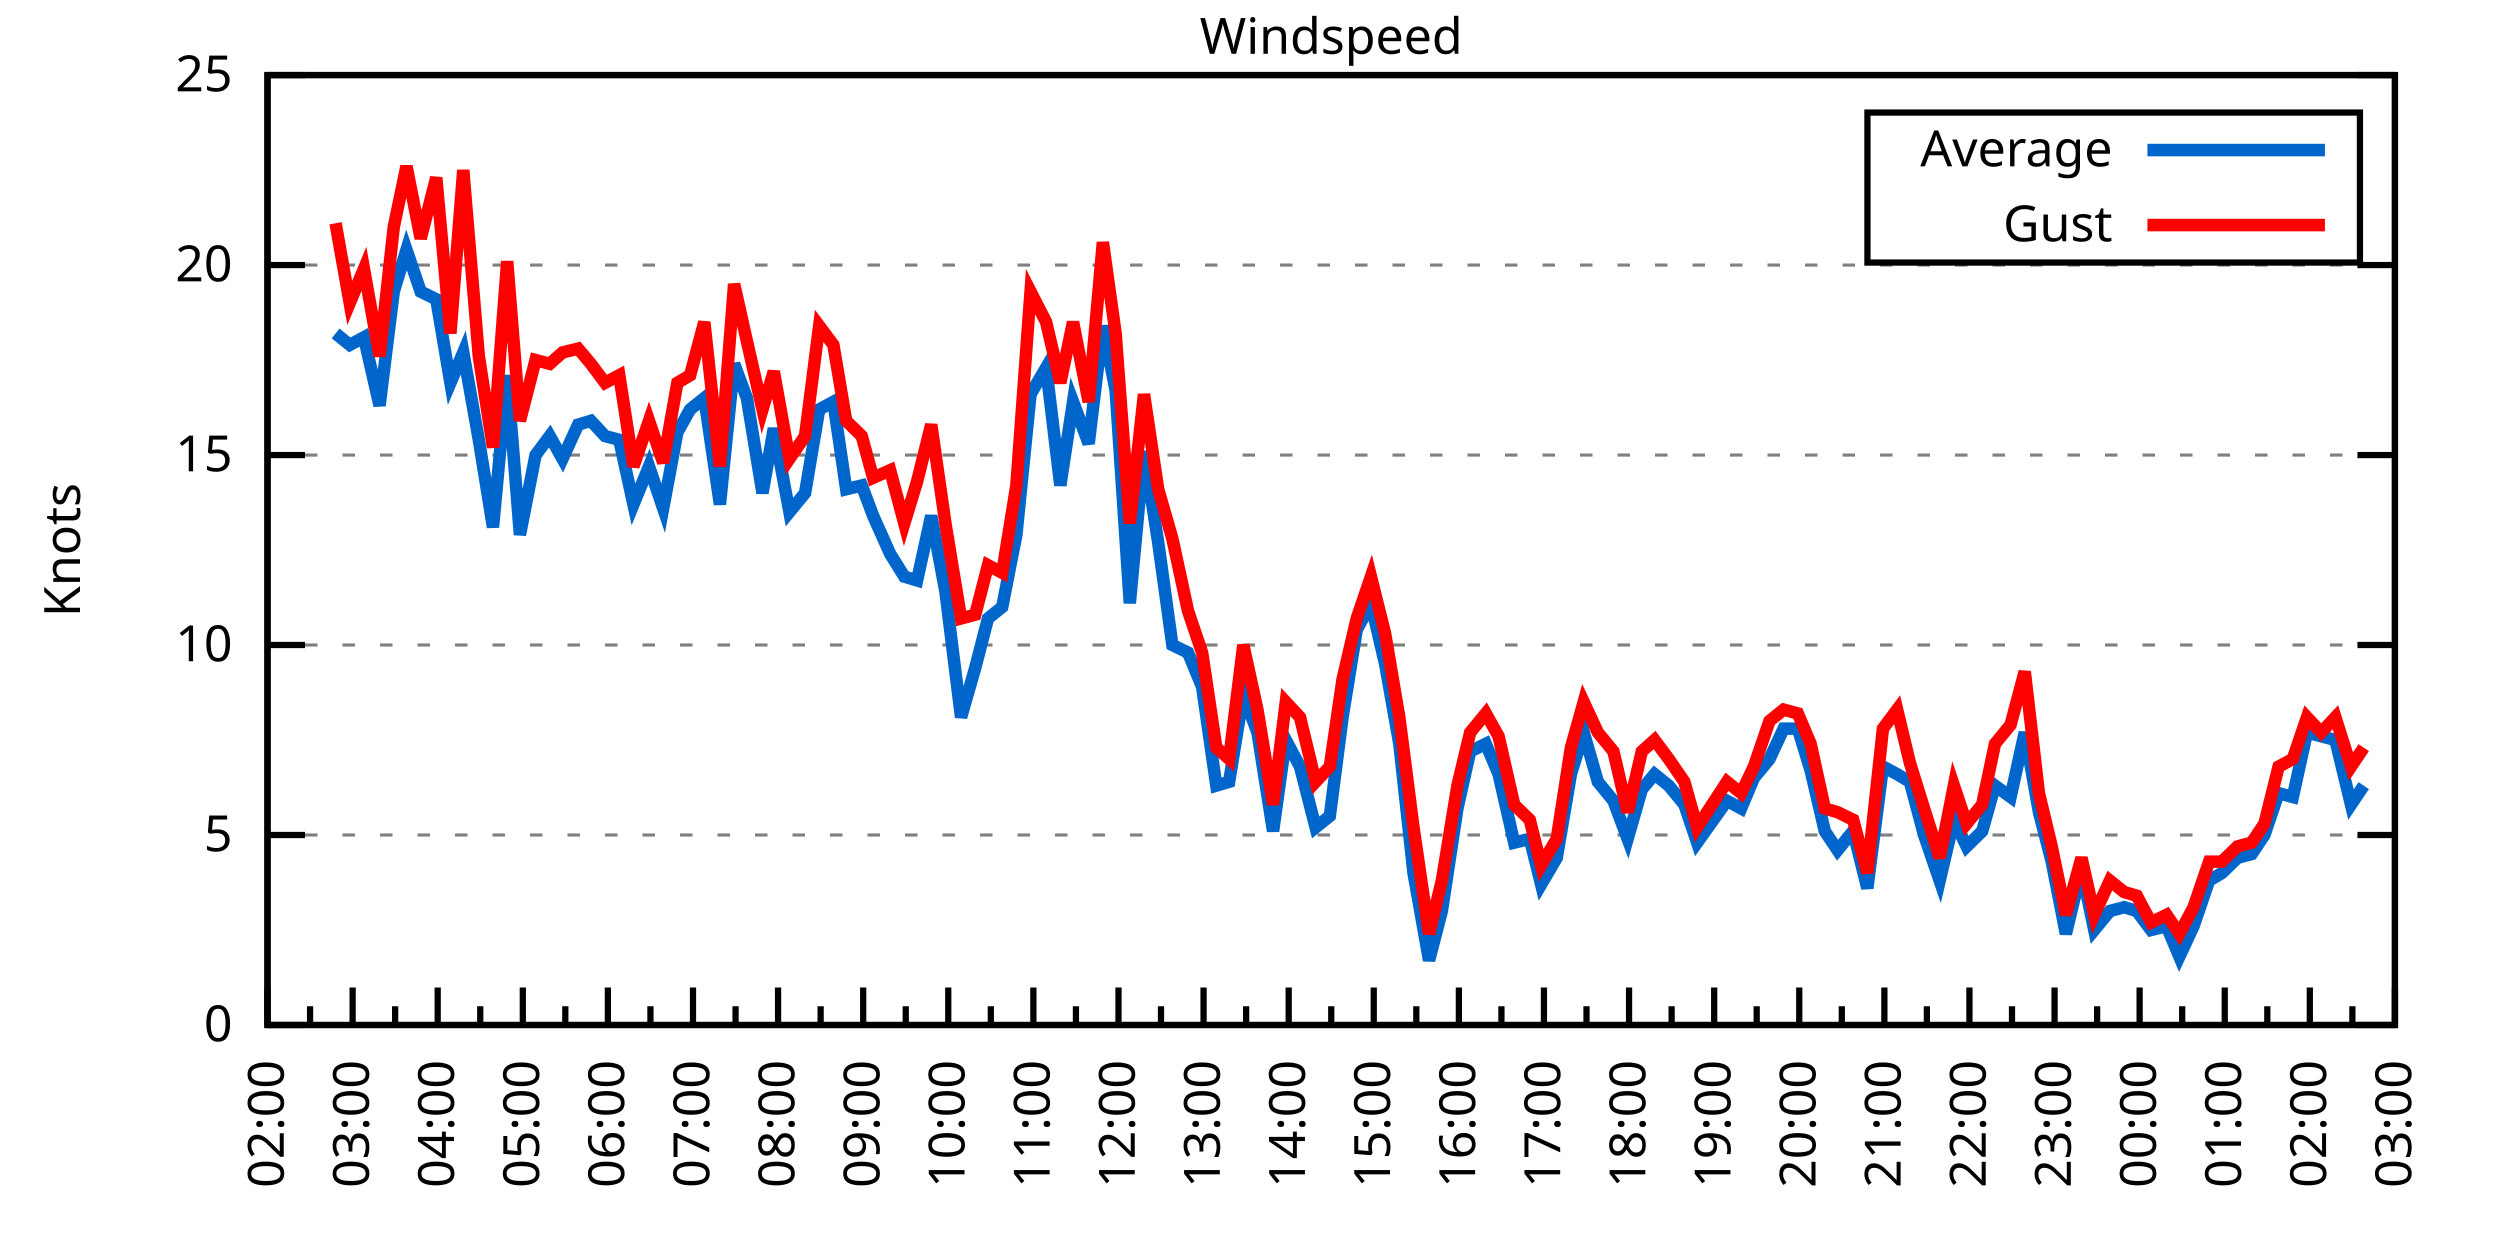
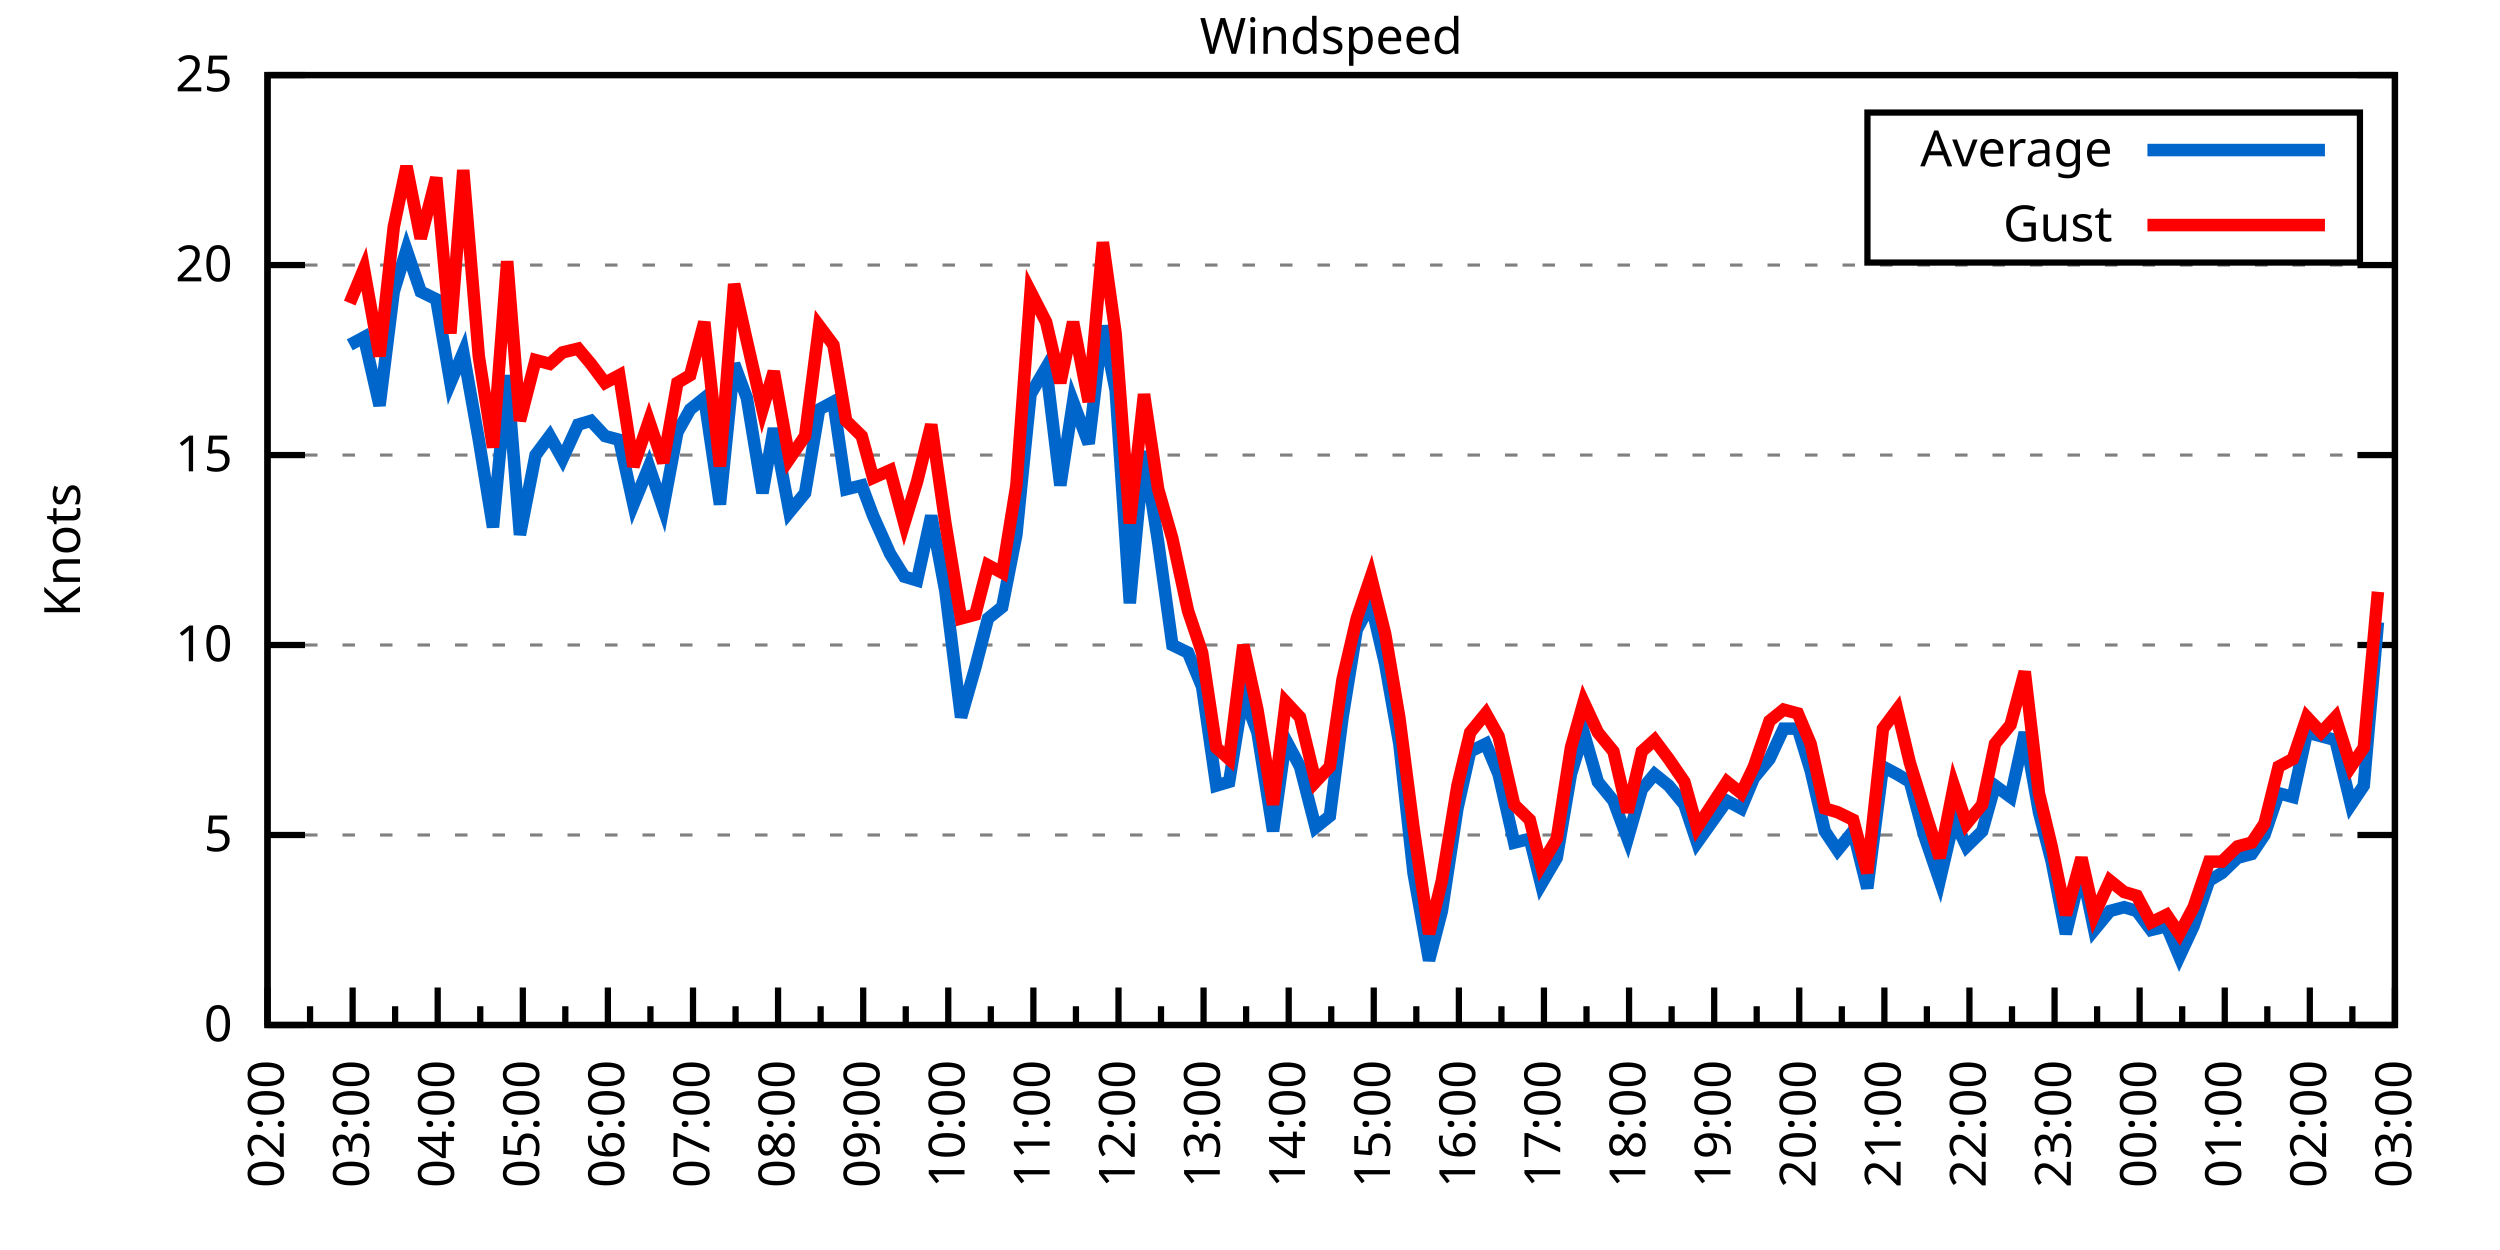
<svg xmlns="http://www.w3.org/2000/svg" xmlns:xlink="http://www.w3.org/1999/xlink" width="400" height="200" viewBox="0 0 400 200">
  <g id="gnuplot_canvas">
    <rect x="0" y="0" width="400" height="200" fill="none" />
    <defs>
      <circle id="gpDot" r="0.5" stroke-width="0.5" stroke="currentColor" />
      <path id="gpPt0" stroke-width="0.333" stroke="currentColor" d="M-1,0 h2 M0,-1 v2" />
      <path id="gpPt1" stroke-width="0.333" stroke="currentColor" d="M-1,-1 L1,1 M1,-1 L-1,1" />
      <path id="gpPt2" stroke-width="0.333" stroke="currentColor" d="M-1,0 L1,0 M0,-1 L0,1 M-1,-1 L1,1 M-1,1 L1,-1" />
      <rect id="gpPt3" stroke-width="0.333" stroke="currentColor" x="-1" y="-1" width="2" height="2" />
      <rect id="gpPt4" stroke-width="0.333" stroke="currentColor" fill="currentColor" x="-1" y="-1" width="2" height="2" />
      <circle id="gpPt5" stroke-width="0.333" stroke="currentColor" cx="0" cy="0" r="1" />
      <use xlink:href="#gpPt5" id="gpPt6" fill="currentColor" stroke="none" />
      <path id="gpPt7" stroke-width="0.333" stroke="currentColor" d="M0,-1.33 L-1.33,0.67 L1.33,0.67 z" />
      <use xlink:href="#gpPt7" id="gpPt8" fill="currentColor" stroke="none" />
      <use xlink:href="#gpPt7" id="gpPt9" stroke="currentColor" transform="rotate(180)" />
      <use xlink:href="#gpPt9" id="gpPt10" fill="currentColor" stroke="none" />
      <use xlink:href="#gpPt3" id="gpPt11" stroke="currentColor" transform="rotate(45)" />
      <use xlink:href="#gpPt11" id="gpPt12" fill="currentColor" stroke="none" />
      <path id="gpPt13" stroke-width="0.333" stroke="currentColor" d="M0,1.330 L1.265,0.411 L0.782,-1.067 L-0.782,-1.076 L-1.265,0.411 z" />
      <use xlink:href="#gpPt13" id="gpPt14" fill="currentColor" stroke="none" />
      <filter id="textbox" filterUnits="objectBoundingBox" x="0" y="0" height="1" width="1">
        <feFlood flood-color="white" flood-opacity="1" result="bgnd" />
        <feComposite in="SourceGraphic" in2="bgnd" operator="atop" />
      </filter>
      <filter id="greybox" filterUnits="objectBoundingBox" x="0" y="0" height="1" width="1">
        <feFlood flood-color="lightgrey" flood-opacity="1" result="grey" />
        <feComposite in="SourceGraphic" in2="grey" operator="atop" />
      </filter>
    </defs>
    <g fill="none" color="white" stroke="currentColor" stroke-width="1.00" stroke-linecap="butt" stroke-linejoin="miter">
</g>
    <g fill="none" color="black" stroke="currentColor" stroke-width="1.00" stroke-linecap="butt" stroke-linejoin="miter">
      <g stroke="none" shape-rendering="crispEdges">
        <polygon fill="rgb(255, 255, 255)" points="42.80,164.00 383.18,164.00 383.18,12.02 42.80,12.02 " />
      </g>
    </g>
    <g fill="none" color="black" stroke="currentColor" stroke-width="1.00" stroke-linecap="butt" stroke-linejoin="miter">
</g>
    <g fill="none" color="black" stroke="black" stroke-width="0.50" stroke-linecap="butt" stroke-linejoin="miter">
</g>
    <g fill="none" color="gray" stroke="currentColor" stroke-width="0.50" stroke-linecap="butt" stroke-linejoin="miter">
      <path stroke="gray" stroke-dasharray="2,4" class="gridline" d="M42.80,164.00 L383.19,164.00  " />
    </g>
    <g fill="none" color="gray" stroke="gray" stroke-width="1.00" stroke-linecap="butt" stroke-linejoin="miter">
</g>
    <g fill="none" color="black" stroke="currentColor" stroke-width="1.00" stroke-linecap="butt" stroke-linejoin="miter">
      <path stroke="black" d="M42.80,164.00 L48.80,164.00 M383.19,164.00 L377.19,164.00  " />
      <g transform="translate(37.20,166.60)" stroke="none" fill="black" font-family="Sans" font-size="8.00" text-anchor="end">
        <text>
          <tspan font-family="Sans"> 0</tspan>
        </text>
      </g>
    </g>
    <g fill="none" color="black" stroke="currentColor" stroke-width="1.00" stroke-linecap="butt" stroke-linejoin="miter">
</g>
    <g fill="none" color="black" stroke="black" stroke-width="0.50" stroke-linecap="butt" stroke-linejoin="miter">
</g>
    <g fill="none" color="gray" stroke="currentColor" stroke-width="0.50" stroke-linecap="butt" stroke-linejoin="miter">
      <path stroke="gray" stroke-dasharray="2,4" class="gridline" d="M42.80,133.60 L383.19,133.60  " />
    </g>
    <g fill="none" color="gray" stroke="gray" stroke-width="1.00" stroke-linecap="butt" stroke-linejoin="miter">
</g>
    <g fill="none" color="black" stroke="currentColor" stroke-width="1.00" stroke-linecap="butt" stroke-linejoin="miter">
      <path stroke="black" d="M42.80,133.60 L48.80,133.60 M383.19,133.60 L377.19,133.60  " />
      <g transform="translate(37.20,136.20)" stroke="none" fill="black" font-family="Sans" font-size="8.00" text-anchor="end">
        <text>
          <tspan font-family="Sans"> 5</tspan>
        </text>
      </g>
    </g>
    <g fill="none" color="black" stroke="currentColor" stroke-width="1.00" stroke-linecap="butt" stroke-linejoin="miter">
</g>
    <g fill="none" color="black" stroke="black" stroke-width="0.50" stroke-linecap="butt" stroke-linejoin="miter">
</g>
    <g fill="none" color="gray" stroke="currentColor" stroke-width="0.50" stroke-linecap="butt" stroke-linejoin="miter">
      <path stroke="gray" stroke-dasharray="2,4" class="gridline" d="M42.80,103.20 L383.19,103.20  " />
    </g>
    <g fill="none" color="gray" stroke="gray" stroke-width="1.00" stroke-linecap="butt" stroke-linejoin="miter">
</g>
    <g fill="none" color="black" stroke="currentColor" stroke-width="1.00" stroke-linecap="butt" stroke-linejoin="miter">
      <path stroke="black" d="M42.80,103.20 L48.80,103.20 M383.19,103.20 L377.19,103.20  " />
      <g transform="translate(37.20,105.80)" stroke="none" fill="black" font-family="Sans" font-size="8.00" text-anchor="end">
        <text>
          <tspan font-family="Sans"> 10</tspan>
        </text>
      </g>
    </g>
    <g fill="none" color="black" stroke="currentColor" stroke-width="1.00" stroke-linecap="butt" stroke-linejoin="miter">
</g>
    <g fill="none" color="black" stroke="black" stroke-width="0.50" stroke-linecap="butt" stroke-linejoin="miter">
</g>
    <g fill="none" color="gray" stroke="currentColor" stroke-width="0.50" stroke-linecap="butt" stroke-linejoin="miter">
      <path stroke="gray" stroke-dasharray="2,4" class="gridline" d="M42.80,72.81 L383.19,72.81  " />
    </g>
    <g fill="none" color="gray" stroke="gray" stroke-width="1.00" stroke-linecap="butt" stroke-linejoin="miter">
</g>
    <g fill="none" color="black" stroke="currentColor" stroke-width="1.00" stroke-linecap="butt" stroke-linejoin="miter">
      <path stroke="black" d="M42.80,72.81 L48.80,72.81 M383.19,72.81 L377.19,72.81  " />
      <g transform="translate(37.20,75.41)" stroke="none" fill="black" font-family="Sans" font-size="8.00" text-anchor="end">
        <text>
          <tspan font-family="Sans"> 15</tspan>
        </text>
      </g>
    </g>
    <g fill="none" color="black" stroke="currentColor" stroke-width="1.00" stroke-linecap="butt" stroke-linejoin="miter">
</g>
    <g fill="none" color="black" stroke="black" stroke-width="0.50" stroke-linecap="butt" stroke-linejoin="miter">
</g>
    <g fill="none" color="gray" stroke="currentColor" stroke-width="0.50" stroke-linecap="butt" stroke-linejoin="miter">
      <path stroke="gray" stroke-dasharray="2,4" class="gridline" d="M42.80,42.41 L383.19,42.41  " />
    </g>
    <g fill="none" color="gray" stroke="gray" stroke-width="1.00" stroke-linecap="butt" stroke-linejoin="miter">
</g>
    <g fill="none" color="black" stroke="currentColor" stroke-width="1.00" stroke-linecap="butt" stroke-linejoin="miter">
      <path stroke="black" d="M42.80,42.41 L48.80,42.41 M383.19,42.41 L377.19,42.41  " />
      <g transform="translate(37.20,45.01)" stroke="none" fill="black" font-family="Sans" font-size="8.00" text-anchor="end">
        <text>
          <tspan font-family="Sans"> 20</tspan>
        </text>
      </g>
    </g>
    <g fill="none" color="black" stroke="currentColor" stroke-width="1.00" stroke-linecap="butt" stroke-linejoin="miter">
</g>
    <g fill="none" color="black" stroke="black" stroke-width="0.50" stroke-linecap="butt" stroke-linejoin="miter">
</g>
    <g fill="none" color="gray" stroke="currentColor" stroke-width="0.50" stroke-linecap="butt" stroke-linejoin="miter">
      <path stroke="gray" stroke-dasharray="2,4" class="gridline" d="M42.80,12.01 L383.19,12.01  " />
    </g>
    <g fill="none" color="gray" stroke="gray" stroke-width="1.00" stroke-linecap="butt" stroke-linejoin="miter">
</g>
    <g fill="none" color="black" stroke="currentColor" stroke-width="1.00" stroke-linecap="butt" stroke-linejoin="miter">
      <path stroke="black" d="M42.80,12.01 L48.80,12.01 M383.19,12.01 L377.19,12.01  " />
      <g transform="translate(37.20,14.61)" stroke="none" fill="black" font-family="Sans" font-size="8.00" text-anchor="end">
        <text>
          <tspan font-family="Sans"> 25</tspan>
        </text>
      </g>
    </g>
    <g fill="none" color="black" stroke="currentColor" stroke-width="1.00" stroke-linecap="butt" stroke-linejoin="miter">
      <path stroke="black" d="M42.80,164.00 L42.80,158.00  " />
      <g transform="translate(45.40,169.60) rotate(270)" stroke="none" fill="black" font-family="Sans" font-size="8.00" text-anchor="end">
        <text>
          <tspan font-family="Sans">02:00</tspan>
        </text>
      </g>
    </g>
    <g fill="none" color="black" stroke="currentColor" stroke-width="1.00" stroke-linecap="butt" stroke-linejoin="miter">
      <path stroke="black" d="M49.61,164.00 L49.61,161.00 M56.42,164.00 L56.42,158.00  " />
      <g transform="translate(59.02,169.60) rotate(270)" stroke="none" fill="black" font-family="Sans" font-size="8.00" text-anchor="end">
        <text>
          <tspan font-family="Sans">03:00</tspan>
        </text>
      </g>
    </g>
    <g fill="none" color="black" stroke="currentColor" stroke-width="1.00" stroke-linecap="butt" stroke-linejoin="miter">
      <path stroke="black" d="M63.22,164.00 L63.22,161.00 M70.03,164.00 L70.03,158.00  " />
      <g transform="translate(72.63,169.60) rotate(270)" stroke="none" fill="black" font-family="Sans" font-size="8.00" text-anchor="end">
        <text>
          <tspan font-family="Sans">04:00</tspan>
        </text>
      </g>
    </g>
    <g fill="none" color="black" stroke="currentColor" stroke-width="1.00" stroke-linecap="butt" stroke-linejoin="miter">
      <path stroke="black" d="M76.84,164.00 L76.84,161.00 M83.65,164.00 L83.65,158.00  " />
      <g transform="translate(86.25,169.60) rotate(270)" stroke="none" fill="black" font-family="Sans" font-size="8.00" text-anchor="end">
        <text>
          <tspan font-family="Sans">05:00</tspan>
        </text>
      </g>
    </g>
    <g fill="none" color="black" stroke="currentColor" stroke-width="1.00" stroke-linecap="butt" stroke-linejoin="miter">
      <path stroke="black" d="M90.45,164.00 L90.45,161.00 M97.26,164.00 L97.26,158.00  " />
      <g transform="translate(99.86,169.60) rotate(270)" stroke="none" fill="black" font-family="Sans" font-size="8.00" text-anchor="end">
        <text>
          <tspan font-family="Sans">06:00</tspan>
        </text>
      </g>
    </g>
    <g fill="none" color="black" stroke="currentColor" stroke-width="1.00" stroke-linecap="butt" stroke-linejoin="miter">
      <path stroke="black" d="M104.07,164.00 L104.07,161.00 M110.88,164.00 L110.88,158.00  " />
      <g transform="translate(113.48,169.60) rotate(270)" stroke="none" fill="black" font-family="Sans" font-size="8.00" text-anchor="end">
        <text>
          <tspan font-family="Sans">07:00</tspan>
        </text>
      </g>
    </g>
    <g fill="none" color="black" stroke="currentColor" stroke-width="1.00" stroke-linecap="butt" stroke-linejoin="miter">
      <path stroke="black" d="M117.69,164.00 L117.69,161.00 M124.49,164.00 L124.49,158.00  " />
      <g transform="translate(127.09,169.60) rotate(270)" stroke="none" fill="black" font-family="Sans" font-size="8.00" text-anchor="end">
        <text>
          <tspan font-family="Sans">08:00</tspan>
        </text>
      </g>
    </g>
    <g fill="none" color="black" stroke="currentColor" stroke-width="1.00" stroke-linecap="butt" stroke-linejoin="miter">
      <path stroke="black" d="M131.30,164.00 L131.30,161.00 M138.11,164.00 L138.11,158.00  " />
      <g transform="translate(140.71,169.60) rotate(270)" stroke="none" fill="black" font-family="Sans" font-size="8.00" text-anchor="end">
        <text>
          <tspan font-family="Sans">09:00</tspan>
        </text>
      </g>
    </g>
    <g fill="none" color="black" stroke="currentColor" stroke-width="1.00" stroke-linecap="butt" stroke-linejoin="miter">
      <path stroke="black" d="M144.92,164.00 L144.92,161.00 M151.72,164.00 L151.72,158.00  " />
      <g transform="translate(154.32,169.60) rotate(270)" stroke="none" fill="black" font-family="Sans" font-size="8.00" text-anchor="end">
        <text>
          <tspan font-family="Sans">10:00</tspan>
        </text>
      </g>
    </g>
    <g fill="none" color="black" stroke="currentColor" stroke-width="1.00" stroke-linecap="butt" stroke-linejoin="miter">
      <path stroke="black" d="M158.53,164.00 L158.53,161.00 M165.34,164.00 L165.34,158.00  " />
      <g transform="translate(167.94,169.60) rotate(270)" stroke="none" fill="black" font-family="Sans" font-size="8.00" text-anchor="end">
        <text>
          <tspan font-family="Sans">11:00</tspan>
        </text>
      </g>
    </g>
    <g fill="none" color="black" stroke="currentColor" stroke-width="1.00" stroke-linecap="butt" stroke-linejoin="miter">
      <path stroke="black" d="M172.15,164.00 L172.15,161.00 M178.96,164.00 L178.96,158.00  " />
      <g transform="translate(181.56,169.60) rotate(270)" stroke="none" fill="black" font-family="Sans" font-size="8.00" text-anchor="end">
        <text>
          <tspan font-family="Sans">12:00</tspan>
        </text>
      </g>
    </g>
    <g fill="none" color="black" stroke="currentColor" stroke-width="1.00" stroke-linecap="butt" stroke-linejoin="miter">
      <path stroke="black" d="M185.76,164.00 L185.76,161.00 M192.57,164.00 L192.57,158.00  " />
      <g transform="translate(195.17,169.60) rotate(270)" stroke="none" fill="black" font-family="Sans" font-size="8.00" text-anchor="end">
        <text>
          <tspan font-family="Sans">13:00</tspan>
        </text>
      </g>
    </g>
    <g fill="none" color="black" stroke="currentColor" stroke-width="1.00" stroke-linecap="butt" stroke-linejoin="miter">
      <path stroke="black" d="M199.38,164.00 L199.38,161.00 M206.19,164.00 L206.19,158.00  " />
      <g transform="translate(208.79,169.60) rotate(270)" stroke="none" fill="black" font-family="Sans" font-size="8.00" text-anchor="end">
        <text>
          <tspan font-family="Sans">14:00</tspan>
        </text>
      </g>
    </g>
    <g fill="none" color="black" stroke="currentColor" stroke-width="1.00" stroke-linecap="butt" stroke-linejoin="miter">
      <path stroke="black" d="M213.00,164.00 L213.00,161.00 M219.80,164.00 L219.80,158.00  " />
      <g transform="translate(222.40,169.60) rotate(270)" stroke="none" fill="black" font-family="Sans" font-size="8.00" text-anchor="end">
        <text>
          <tspan font-family="Sans">15:00</tspan>
        </text>
      </g>
    </g>
    <g fill="none" color="black" stroke="currentColor" stroke-width="1.00" stroke-linecap="butt" stroke-linejoin="miter">
      <path stroke="black" d="M226.61,164.00 L226.61,161.00 M233.42,164.00 L233.42,158.00  " />
      <g transform="translate(236.02,169.60) rotate(270)" stroke="none" fill="black" font-family="Sans" font-size="8.00" text-anchor="end">
        <text>
          <tspan font-family="Sans">16:00</tspan>
        </text>
      </g>
    </g>
    <g fill="none" color="black" stroke="currentColor" stroke-width="1.00" stroke-linecap="butt" stroke-linejoin="miter">
      <path stroke="black" d="M240.23,164.00 L240.23,161.00 M247.03,164.00 L247.03,158.00  " />
      <g transform="translate(249.63,169.60) rotate(270)" stroke="none" fill="black" font-family="Sans" font-size="8.00" text-anchor="end">
        <text>
          <tspan font-family="Sans">17:00</tspan>
        </text>
      </g>
    </g>
    <g fill="none" color="black" stroke="currentColor" stroke-width="1.00" stroke-linecap="butt" stroke-linejoin="miter">
      <path stroke="black" d="M253.84,164.00 L253.84,161.00 M260.65,164.00 L260.65,158.00  " />
      <g transform="translate(263.25,169.60) rotate(270)" stroke="none" fill="black" font-family="Sans" font-size="8.00" text-anchor="end">
        <text>
          <tspan font-family="Sans">18:00</tspan>
        </text>
      </g>
    </g>
    <g fill="none" color="black" stroke="currentColor" stroke-width="1.00" stroke-linecap="butt" stroke-linejoin="miter">
      <path stroke="black" d="M267.46,164.00 L267.46,161.00 M274.27,164.00 L274.27,158.00  " />
      <g transform="translate(276.87,169.60) rotate(270)" stroke="none" fill="black" font-family="Sans" font-size="8.00" text-anchor="end">
        <text>
          <tspan font-family="Sans">19:00</tspan>
        </text>
      </g>
    </g>
    <g fill="none" color="black" stroke="currentColor" stroke-width="1.00" stroke-linecap="butt" stroke-linejoin="miter">
      <path stroke="black" d="M281.07,164.00 L281.07,161.00 M287.88,164.00 L287.88,158.00  " />
      <g transform="translate(290.48,169.60) rotate(270)" stroke="none" fill="black" font-family="Sans" font-size="8.00" text-anchor="end">
        <text>
          <tspan font-family="Sans">20:00</tspan>
        </text>
      </g>
    </g>
    <g fill="none" color="black" stroke="currentColor" stroke-width="1.00" stroke-linecap="butt" stroke-linejoin="miter">
      <path stroke="black" d="M294.69,164.00 L294.69,161.00 M301.50,164.00 L301.50,158.00  " />
      <g transform="translate(304.10,169.60) rotate(270)" stroke="none" fill="black" font-family="Sans" font-size="8.00" text-anchor="end">
        <text>
          <tspan font-family="Sans">21:00</tspan>
        </text>
      </g>
    </g>
    <g fill="none" color="black" stroke="currentColor" stroke-width="1.00" stroke-linecap="butt" stroke-linejoin="miter">
      <path stroke="black" d="M308.30,164.00 L308.30,161.00 M315.11,164.00 L315.11,158.00  " />
      <g transform="translate(317.71,169.60) rotate(270)" stroke="none" fill="black" font-family="Sans" font-size="8.00" text-anchor="end">
        <text>
          <tspan font-family="Sans">22:00</tspan>
        </text>
      </g>
    </g>
    <g fill="none" color="black" stroke="currentColor" stroke-width="1.00" stroke-linecap="butt" stroke-linejoin="miter">
      <path stroke="black" d="M321.92,164.00 L321.92,161.00 M328.73,164.00 L328.73,158.00  " />
      <g transform="translate(331.33,169.60) rotate(270)" stroke="none" fill="black" font-family="Sans" font-size="8.00" text-anchor="end">
        <text>
          <tspan font-family="Sans">23:00</tspan>
        </text>
      </g>
    </g>
    <g fill="none" color="black" stroke="currentColor" stroke-width="1.00" stroke-linecap="butt" stroke-linejoin="miter">
      <path stroke="black" d="M335.54,164.00 L335.54,161.00 M342.34,164.00 L342.34,158.00  " />
      <g transform="translate(344.94,169.60) rotate(270)" stroke="none" fill="black" font-family="Sans" font-size="8.00" text-anchor="end">
        <text>
          <tspan font-family="Sans">00:00</tspan>
        </text>
      </g>
    </g>
    <g fill="none" color="black" stroke="currentColor" stroke-width="1.00" stroke-linecap="butt" stroke-linejoin="miter">
      <path stroke="black" d="M349.15,164.00 L349.15,161.00 M355.96,164.00 L355.96,158.00  " />
      <g transform="translate(358.56,169.60) rotate(270)" stroke="none" fill="black" font-family="Sans" font-size="8.00" text-anchor="end">
        <text>
          <tspan font-family="Sans">01:00</tspan>
        </text>
      </g>
    </g>
    <g fill="none" color="black" stroke="currentColor" stroke-width="1.00" stroke-linecap="butt" stroke-linejoin="miter">
      <path stroke="black" d="M362.77,164.00 L362.77,161.00 M369.57,164.00 L369.57,158.00  " />
      <g transform="translate(372.17,169.60) rotate(270)" stroke="none" fill="black" font-family="Sans" font-size="8.00" text-anchor="end">
        <text>
          <tspan font-family="Sans">02:00</tspan>
        </text>
      </g>
    </g>
    <g fill="none" color="black" stroke="currentColor" stroke-width="1.00" stroke-linecap="butt" stroke-linejoin="miter">
      <path stroke="black" d="M376.38,164.00 L376.38,161.00 M383.19,164.00 L383.19,158.00  " />
      <g transform="translate(385.79,169.60) rotate(270)" stroke="none" fill="black" font-family="Sans" font-size="8.00" text-anchor="end">
        <text>
          <tspan font-family="Sans">03:00</tspan>
        </text>
      </g>
    </g>
    <g fill="none" color="black" stroke="currentColor" stroke-width="1.00" stroke-linecap="butt" stroke-linejoin="miter">
</g>
    <g fill="none" color="black" stroke="currentColor" stroke-width="1.00" stroke-linecap="butt" stroke-linejoin="miter">
      <path stroke="black" d="M42.80,12.01 L42.80,164.00 L383.19,164.00 L383.19,12.01 L42.80,12.01 Z  " />
    </g>
    <g fill="none" color="black" stroke="currentColor" stroke-width="1.00" stroke-linecap="butt" stroke-linejoin="miter">
      <g transform="translate(12.80,88.01) rotate(270)" stroke="none" fill="black" font-family="Sans" font-size="8.00" text-anchor="middle">
        <text>
          <tspan font-family="Sans">Knots</tspan>
        </text>
      </g>
    </g>
    <g fill="none" color="black" stroke="currentColor" stroke-width="1.00" stroke-linecap="butt" stroke-linejoin="miter">
</g>
    <g fill="none" color="black" stroke="currentColor" stroke-width="1.00" stroke-linecap="butt" stroke-linejoin="miter">
      <path stroke="black" d="M298.79,42.01 L298.79,18.01 L377.59,18.01 L377.59,42.01 L298.79,42.01 Z  " />
    </g>
    <g id="Windspeed_plot_1">
      <g fill="none" color="white" stroke="black" stroke-width="2.00" stroke-linecap="butt" stroke-linejoin="miter">
</g>
      <g fill="none" color="black" stroke="currentColor" stroke-width="2.00" stroke-linecap="butt" stroke-linejoin="miter">
        <g transform="translate(337.99,26.61)" stroke="none" fill="black" font-family="Sans" font-size="8.00" text-anchor="end">
          <text>
            <tspan font-family="Sans">Average</tspan>
          </text>
        </g>
      </g>
      <g fill="none" color="black" stroke="currentColor" stroke-width="2.00" stroke-linecap="butt" stroke-linejoin="miter">
-         <path stroke="rgb(  0, 102, 204)" d="M343.59,24.01 L371.99,24.01 M53.69,53.35 L55.96,55.18 L58.23,53.96 L60.73,64.90 L63.00,46.66 L65.04,39.98   L67.31,46.66 L69.80,47.88 L72.07,61.25 L74.12,56.39 L76.61,70.37 L78.88,84.36 L81.15,60.04 L83.19,85.57   L85.69,72.81 L87.96,69.77 L90.00,73.41 L92.50,67.94 L94.54,67.33 L96.81,69.77 L99.08,70.37 L101.35,80.71   L103.84,74.63 L106.11,81.32 L108.38,69.16 L110.42,65.51 L112.69,63.69 L115.19,80.71 L117.46,58.21 L119.50,63.69   L122.00,78.89 L123.81,68.55 L126.31,81.93 L128.81,78.89 L131.07,65.51 L133.34,64.29 L135.39,78.28 L137.88,77.67   L139.70,82.53 L142.42,88.61 L144.69,92.26 L146.73,92.87 L149.00,82.53 L151.27,94.69 L153.77,114.76 L156.04,106.85   L158.08,98.95 L160.35,97.12 L162.62,85.57 L164.89,63.08 L167.38,58.82 L169.65,77.67 L171.69,64.29 L174.19,70.98   L176.46,52.14 L178.50,62.47 L180.77,96.52 L183.04,72.20 L185.31,86.79 L187.58,103.20 L190.08,104.42 L192.34,109.89   L194.61,125.70 L196.66,125.09 L198.93,111.11 L201.19,117.19 L203.69,132.99 L205.73,118.40 L208.00,122.66 L210.50,132.39   L212.77,130.56 L214.81,114.76 L217.08,100.77 L219.35,96.52 L221.62,106.24 L223.89,119.01 L226.16,139.68 L228.65,153.66   L230.70,145.76 L233.19,129.35 L235.23,120.23 L237.73,119.01 L239.77,123.87 L242.27,134.82 L244.76,134.21 L246.58,141.51   L249.08,137.25 L251.35,123.87 L253.39,117.19 L255.66,125.09 L258.15,128.13 L260.42,134.21 L262.69,126.31 L264.73,123.87   L267.00,125.70 L269.50,128.74 L271.54,134.82 L276.31,128.13 L278.58,129.35 L280.62,124.48 L283.12,121.44 L285.38,116.58   L287.65,116.58 L289.70,123.27 L291.97,132.99 L294.01,136.03 L296.50,132.99 L298.77,142.11 L301.27,122.66 L303.54,123.87   L305.58,125.09 L307.85,133.60 L310.35,140.90 L312.62,131.17 L314.66,135.43 L317.15,132.99 L319.20,125.70 L321.69,127.52   L323.96,117.19 L326.23,129.95 L328.27,137.86 L330.54,149.41 L333.04,139.07 L335.08,148.80 L337.58,145.76 L339.85,145.15   L341.89,145.76 L344.16,148.80 L346.65,148.19 L348.70,153.06 L350.97,148.19 L353.46,140.90 L355.50,139.68 L358.00,137.25   L360.27,136.64 L362.31,133.60 L364.58,126.91 L366.85,127.52 L369.12,117.19 L371.39,117.80 L373.66,118.40 L376.16,128.74   L378.20,125.70  " />
+         <path stroke="rgb(  0, 102, 204)" d="M343.59,24.01 L371.99,24.01 M55.96,55.18 L58.23,53.96 L60.73,64.90 L63.00,46.66 L65.04,39.98 L67.31,46.66   L69.80,47.88 L72.07,61.25 L74.12,56.39 L76.61,70.37 L78.88,84.36 L81.15,60.04 L83.19,85.57 L85.69,72.81   L87.96,69.77 L90.00,73.41 L92.50,67.94 L94.54,67.33 L96.81,69.77 L99.08,70.37 L101.35,80.71 L103.84,74.63   L106.11,81.32 L108.38,69.16 L110.42,65.51 L112.69,63.69 L115.19,80.71 L117.46,58.21 L119.50,63.69 L122.00,78.89   L123.81,68.55 L126.31,81.93 L128.81,78.89 L131.07,65.51 L133.34,64.29 L135.39,78.28 L137.88,77.67 L139.70,82.53   L142.42,88.61 L144.69,92.26 L146.73,92.87 L149.00,82.53 L151.27,94.69 L153.77,114.76 L156.04,106.85 L158.08,98.95   L160.35,97.12 L162.62,85.57 L164.89,63.08 L167.38,58.82 L169.65,77.67 L171.69,64.29 L174.19,70.98 L176.46,52.14   L178.50,62.47 L180.77,96.52 L183.04,72.20 L185.31,86.79 L187.58,103.20 L190.08,104.42 L192.34,109.89 L194.61,125.70   L196.66,125.09 L198.93,111.11 L201.19,117.19 L203.69,132.99 L205.73,118.40 L208.00,122.66 L210.50,132.39 L212.77,130.56   L214.81,114.76 L217.08,100.77 L219.35,96.52 L221.62,106.24 L223.89,119.01 L226.16,139.68 L228.65,153.66 L230.70,145.76   L233.19,129.35 L235.23,120.23 L237.73,119.01 L239.77,123.87 L242.27,134.82 L244.76,134.21 L246.58,141.51 L249.08,137.25   L251.35,123.87 L253.39,117.19 L255.66,125.09 L258.15,128.13 L260.42,134.21 L262.69,126.31 L264.73,123.87 L267.00,125.70   L269.50,128.74 L271.54,134.82 L276.31,128.13 L278.58,129.35 L280.62,124.48 L283.12,121.44 L285.38,116.58 L287.65,116.58   L289.70,123.27 L291.97,132.99 L294.01,136.03 L296.50,132.99 L298.77,142.11 L301.27,122.66 L303.54,123.87 L305.58,125.09   L307.85,133.60 L310.35,140.90 L312.62,131.17 L314.66,135.43 L317.15,132.99 L319.20,125.70 L321.69,127.52 L323.96,117.19   L326.23,129.95 L328.27,137.86 L330.54,149.41 L333.04,139.07 L335.08,148.80 L337.58,145.76 L339.85,145.15 L341.89,145.76   L344.16,148.80 L346.65,148.19 L348.70,153.06 L350.97,148.19 L353.46,140.90 L355.50,139.68 L358.00,137.25 L360.27,136.64   L362.31,133.60 L364.58,126.91 L366.85,127.52 L369.12,117.19 L371.39,117.80 L373.66,118.40 L376.16,128.74 L378.20,125.70   L380.47,99.56  " />
      </g>
    </g>
    <g id="Windspeed_plot_2">
      <g fill="none" color="black" stroke="currentColor" stroke-width="2.00" stroke-linecap="butt" stroke-linejoin="miter">
        <g transform="translate(337.99,38.61)" stroke="none" fill="black" font-family="Sans" font-size="8.00" text-anchor="end">
          <text>
            <tspan font-family="Sans">Gust</tspan>
          </text>
        </g>
      </g>
      <g fill="none" color="black" stroke="currentColor" stroke-width="2.00" stroke-linecap="butt" stroke-linejoin="miter">
-         <path stroke="rgb(255,   0,   0)" d="M343.59,36.01 L371.99,36.01 M53.69,35.72 L55.96,48.49 L58.23,43.02 L60.73,57.00 L63.00,36.33 L65.04,26.60   L67.31,38.15 L69.80,28.42 L72.07,53.35 L74.12,27.21 L76.61,57.00 L78.88,71.59 L81.15,41.80 L83.19,67.33   L85.69,57.61 L87.96,58.21 L90.00,56.39 L92.50,55.78 L94.54,58.21 L96.81,61.25 L99.08,60.04 L101.35,74.63   L103.84,67.33 L106.11,74.02 L108.38,61.25 L110.42,60.04 L112.69,51.53 L115.19,74.63 L117.46,45.45 L119.50,54.57   L122.00,65.51 L123.81,59.43 L126.31,73.41 L128.81,69.77 L131.07,52.14 L133.34,55.18 L135.39,67.33 L137.88,69.77   L139.70,76.45 L142.42,75.24 L144.69,83.75 L146.73,77.06 L149.00,67.94 L151.27,83.75 L153.77,98.95 L156.04,98.34   L158.08,90.44 L160.35,91.65 L162.62,77.67 L164.89,46.66 L167.38,51.53 L169.65,61.25 L171.69,51.53 L174.19,64.29   L176.46,38.76 L178.50,53.35 L180.77,83.75 L183.04,63.08 L185.31,78.28 L187.58,86.18 L190.08,97.73 L192.34,104.42   L194.61,119.62 L196.66,121.44 L198.93,103.20 L201.19,113.54 L203.69,128.74 L205.73,112.32 L208.00,114.76 L210.50,125.09   L212.77,122.66 L214.81,108.68 L217.08,98.95 L219.35,92.26 L221.62,101.38 L223.89,114.76 L226.16,132.39 L228.65,149.41   L230.70,140.90 L233.19,125.70 L235.23,117.19 L237.73,114.15 L239.77,117.80 L242.27,128.74 L244.76,131.17 L246.58,138.47   L249.08,134.21 L251.35,119.62 L253.39,112.32 L255.66,117.19 L258.15,120.23 L260.42,129.95 L262.69,120.23 L264.73,118.40   L267.00,121.44 L269.50,125.09 L271.54,132.39 L276.31,125.09 L278.58,126.91 L280.62,122.66 L283.12,115.36 L285.38,113.54   L287.65,114.15 L289.70,119.01 L291.97,129.35 L294.01,129.95 L296.50,131.17 L298.77,139.68 L301.27,116.58 L303.54,113.54   L305.58,122.05 L307.85,129.35 L310.35,137.25 L312.62,125.70 L314.66,131.78 L317.15,128.74 L319.20,119.01 L321.69,115.97   L323.96,107.46 L326.23,126.91 L328.27,135.43 L330.54,146.37 L333.04,137.25 L335.08,146.37 L337.58,140.90 L339.85,142.72   L341.89,143.33 L344.16,147.59 L346.65,146.37 L348.70,149.41 L350.97,145.15 L353.46,137.86 L355.50,137.86 L358.00,135.43   L360.27,134.82 L362.31,131.78 L364.58,122.66 L366.85,121.44 L369.12,114.76 L371.39,117.19 L373.66,114.76 L376.16,122.66   L378.20,119.62  " />
+         <path stroke="rgb(255,   0,   0)" d="M343.59,36.01 L371.99,36.01 M55.96,48.49 L58.23,43.02 L60.73,57.00 L63.00,36.33 L65.04,26.60 L67.31,38.15   L69.80,28.42 L72.07,53.35 L74.12,27.21 L76.61,57.00 L78.88,71.59 L81.15,41.80 L83.19,67.33 L85.69,57.61   L87.96,58.21 L90.00,56.39 L92.50,55.78 L94.54,58.21 L96.81,61.25 L99.08,60.04 L101.35,74.63 L103.84,67.33   L106.11,74.02 L108.38,61.25 L110.42,60.04 L112.69,51.53 L115.19,74.63 L117.46,45.45 L119.50,54.57 L122.00,65.51   L123.81,59.43 L126.31,73.41 L128.81,69.77 L131.07,52.14 L133.34,55.18 L135.39,67.33 L137.88,69.77 L139.70,76.45   L142.42,75.24 L144.69,83.75 L146.73,77.06 L149.00,67.94 L151.27,83.75 L153.77,98.95 L156.04,98.34 L158.08,90.44   L160.35,91.65 L162.62,77.67 L164.89,46.66 L167.38,51.53 L169.65,61.25 L171.69,51.53 L174.19,64.29 L176.46,38.76   L178.50,53.35 L180.77,83.75 L183.04,63.08 L185.31,78.28 L187.58,86.18 L190.08,97.73 L192.34,104.42 L194.61,119.62   L196.66,121.44 L198.93,103.20 L201.19,113.54 L203.69,128.74 L205.73,112.32 L208.00,114.76 L210.50,125.09 L212.77,122.66   L214.81,108.68 L217.08,98.95 L219.35,92.26 L221.62,101.38 L223.89,114.76 L226.16,132.39 L228.65,149.41 L230.70,140.90   L233.19,125.70 L235.23,117.19 L237.73,114.15 L239.77,117.80 L242.27,128.74 L244.76,131.17 L246.58,138.47 L249.08,134.21   L251.35,119.62 L253.39,112.32 L255.66,117.19 L258.15,120.23 L260.42,129.95 L262.69,120.23 L264.73,118.40 L267.00,121.44   L269.50,125.09 L271.54,132.39 L276.31,125.09 L278.58,126.91 L280.62,122.66 L283.12,115.36 L285.38,113.54 L287.65,114.15   L289.70,119.01 L291.97,129.35 L294.01,129.95 L296.50,131.17 L298.77,139.68 L301.27,116.58 L303.54,113.54 L305.58,122.05   L307.85,129.35 L310.35,137.25 L312.62,125.70 L314.66,131.78 L317.15,128.74 L319.20,119.01 L321.69,115.97 L323.96,107.46   L326.23,126.91 L328.27,135.43 L330.54,146.37 L333.04,137.25 L335.08,146.37 L337.58,140.90 L339.85,142.72 L341.89,143.33   L344.16,147.59 L346.65,146.37 L348.70,149.41 L350.97,145.15 L353.46,137.86 L355.50,137.86 L358.00,135.43 L360.27,134.82   L362.31,131.78 L364.58,122.66 L366.85,121.44 L369.12,114.76 L371.39,117.19 L373.66,114.76 L376.16,122.66 L378.20,119.62   L380.47,94.69  " />
      </g>
    </g>
    <g fill="none" color="black" stroke="currentColor" stroke-width="2.00" stroke-linecap="butt" stroke-linejoin="miter">
</g>
    <g fill="none" color="black" stroke="black" stroke-width="1.00" stroke-linecap="butt" stroke-linejoin="miter">
</g>
    <g fill="none" color="black" stroke="currentColor" stroke-width="1.00" stroke-linecap="butt" stroke-linejoin="miter">
      <path stroke="black" d="M42.80,12.01 L42.80,164.00 L383.19,164.00 L383.19,12.01 L42.80,12.01 Z  " />
    </g>
    <g fill="none" color="black" stroke="currentColor" stroke-width="1.00" stroke-linecap="butt" stroke-linejoin="miter">
      <g transform="translate(212.99,8.61)" stroke="none" fill="black" font-family="Sans" font-size="8.00" text-anchor="middle">
        <text>
          <tspan font-family="Sans">Windspeed</tspan>
        </text>
      </g>
    </g>
    <g fill="none" color="black" stroke="currentColor" stroke-width="1.00" stroke-linecap="butt" stroke-linejoin="miter">
</g>
  </g>
</svg>
